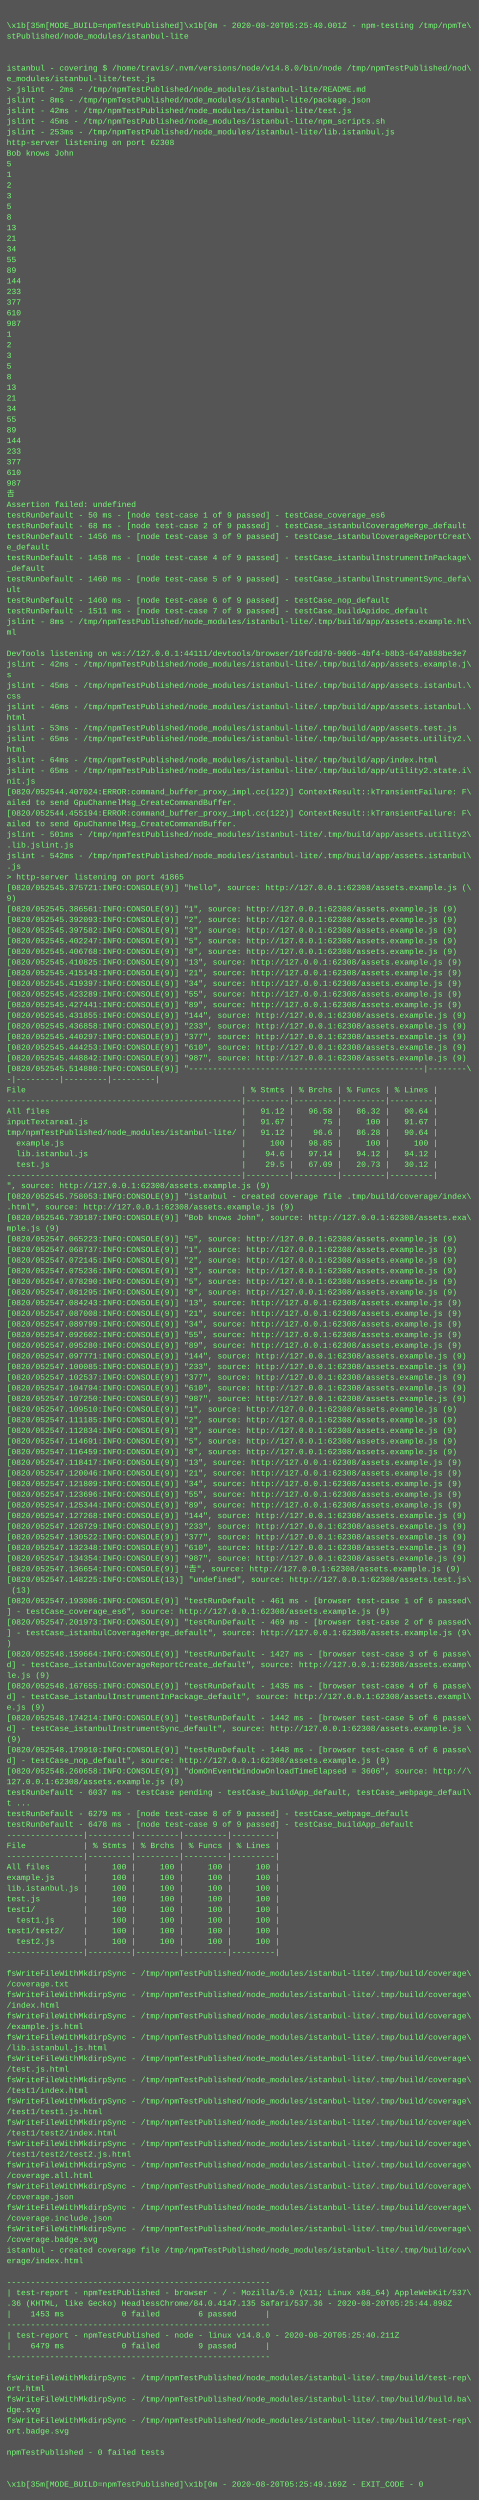
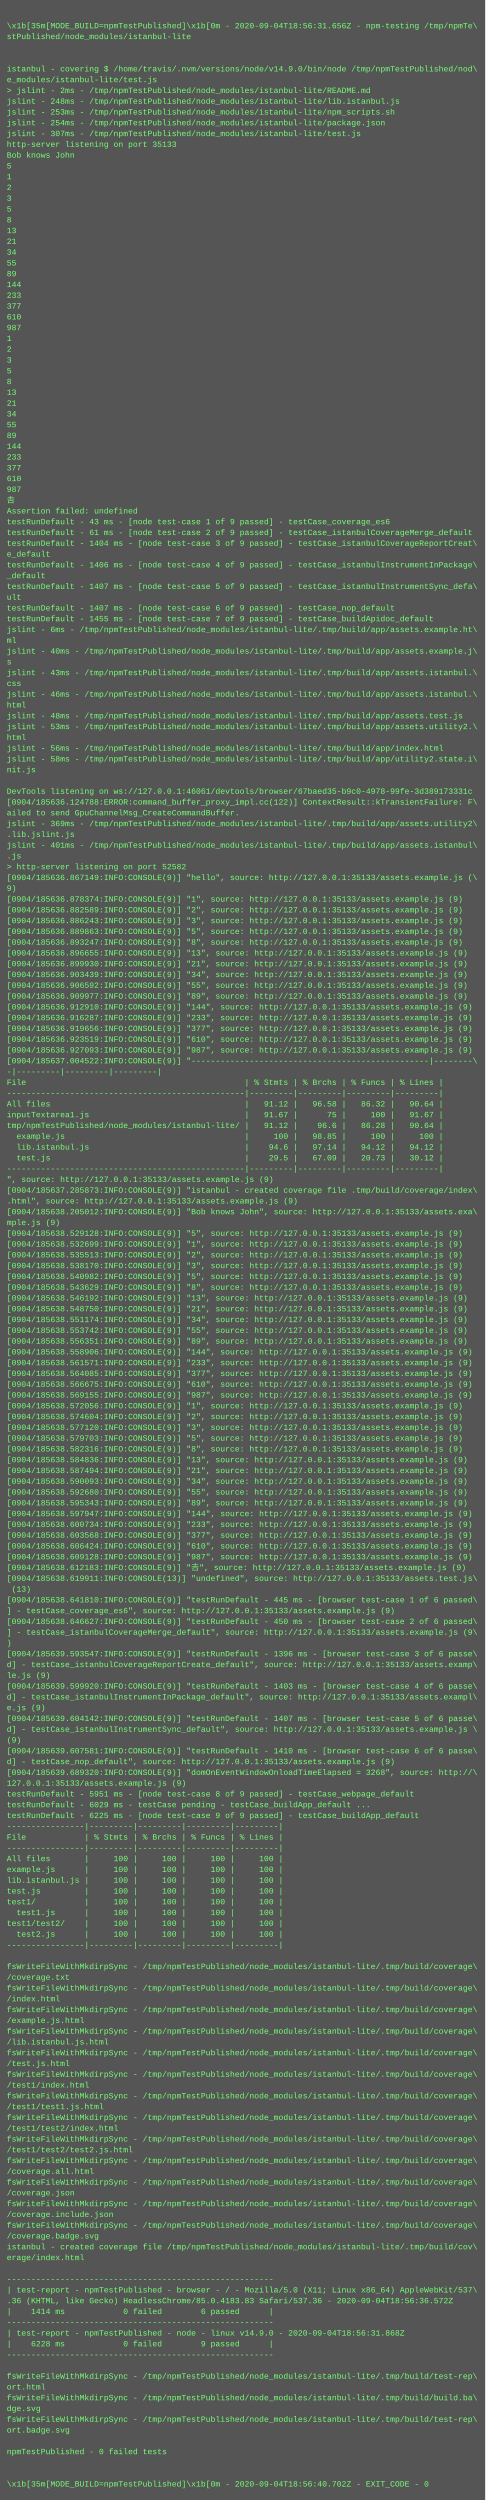
- <svg xmlns="http://www.w3.org/2000/svg" height="3758" width="720">
-   <rect height="3758" fill="#555" width="720" />
+ <svg xmlns="http://www.w3.org/2000/svg" height="3710" width="720">
+   <rect height="3710" fill="#555" width="720" />
  <text fill="#7f7" font-family="Courier New" font-size="12" xml:space="preserve">
    <tspan x="10" y="26" />
-     <tspan x="10" y="42">\x1b[35m[MODE_BUILD=npmTestPublished]\x1b[0m - 2020-08-20T05:25:40.001Z - npm-testing /tmp/npmTe\</tspan>
+     <tspan x="10" y="42">\x1b[35m[MODE_BUILD=npmTestPublished]\x1b[0m - 2020-09-04T18:56:31.656Z - npm-testing /tmp/npmTe\</tspan>
    <tspan x="10" y="58">stPublished/node_modules/istanbul-lite</tspan>
    <tspan x="10" y="74" />
    <tspan x="10" y="90" />
-     <tspan x="10" y="106">istanbul - covering $ /home/travis/.nvm/versions/node/v14.8.0/bin/node /tmp/npmTestPublished/nod\</tspan>
+     <tspan x="10" y="106">istanbul - covering $ /home/travis/.nvm/versions/node/v14.9.0/bin/node /tmp/npmTestPublished/nod\</tspan>
    <tspan x="10" y="122">e_modules/istanbul-lite/test.js</tspan>
    <tspan x="10" y="138">&gt; jslint - 2ms - /tmp/npmTestPublished/node_modules/istanbul-lite/README.md</tspan>
-     <tspan x="10" y="154">jslint - 8ms - /tmp/npmTestPublished/node_modules/istanbul-lite/package.json</tspan>
-     <tspan x="10" y="170">jslint - 42ms - /tmp/npmTestPublished/node_modules/istanbul-lite/test.js</tspan>
-     <tspan x="10" y="186">jslint - 45ms - /tmp/npmTestPublished/node_modules/istanbul-lite/npm_scripts.sh</tspan>
-     <tspan x="10" y="202">jslint - 253ms - /tmp/npmTestPublished/node_modules/istanbul-lite/lib.istanbul.js</tspan>
-     <tspan x="10" y="218">http-server listening on port 62308</tspan>
+     <tspan x="10" y="154">jslint - 248ms - /tmp/npmTestPublished/node_modules/istanbul-lite/lib.istanbul.js</tspan>
+     <tspan x="10" y="170">jslint - 253ms - /tmp/npmTestPublished/node_modules/istanbul-lite/npm_scripts.sh</tspan>
+     <tspan x="10" y="186">jslint - 254ms - /tmp/npmTestPublished/node_modules/istanbul-lite/package.json</tspan>
+     <tspan x="10" y="202">jslint - 307ms - /tmp/npmTestPublished/node_modules/istanbul-lite/test.js</tspan>
+     <tspan x="10" y="218">http-server listening on port 35133</tspan>
    <tspan x="10" y="234">Bob knows John</tspan>
    <tspan x="10" y="250">5</tspan>
    <tspan x="10" y="266">1</tspan>
    <tspan x="10" y="282">2</tspan>
    <tspan x="10" y="298">3</tspan>
    <tspan x="10" y="314">5</tspan>
    <tspan x="10" y="330">8</tspan>
    <tspan x="10" y="346">13</tspan>
    <tspan x="10" y="362">21</tspan>
    <tspan x="10" y="378">34</tspan>
    <tspan x="10" y="394">55</tspan>
    <tspan x="10" y="410">89</tspan>
    <tspan x="10" y="426">144</tspan>
    <tspan x="10" y="442">233</tspan>
    <tspan x="10" y="458">377</tspan>
    <tspan x="10" y="474">610</tspan>
    <tspan x="10" y="490">987</tspan>
    <tspan x="10" y="506">1</tspan>
    <tspan x="10" y="522">2</tspan>
    <tspan x="10" y="538">3</tspan>
    <tspan x="10" y="554">5</tspan>
    <tspan x="10" y="570">8</tspan>
    <tspan x="10" y="586">13</tspan>
    <tspan x="10" y="602">21</tspan>
    <tspan x="10" y="618">34</tspan>
    <tspan x="10" y="634">55</tspan>
    <tspan x="10" y="650">89</tspan>
    <tspan x="10" y="666">144</tspan>
    <tspan x="10" y="682">233</tspan>
    <tspan x="10" y="698">377</tspan>
    <tspan x="10" y="714">610</tspan>
    <tspan x="10" y="730">987</tspan>
    <tspan x="10" y="746">𠮷</tspan>
    <tspan x="10" y="762">Assertion failed: undefined</tspan>
-     <tspan x="10" y="778">testRunDefault - 50 ms - [node test-case 1 of 9 passed] - testCase_coverage_es6</tspan>
-     <tspan x="10" y="794">testRunDefault - 68 ms - [node test-case 2 of 9 passed] - testCase_istanbulCoverageMerge_default</tspan>
-     <tspan x="10" y="810">testRunDefault - 1456 ms - [node test-case 3 of 9 passed] - testCase_istanbulCoverageReportCreat\</tspan>
+     <tspan x="10" y="778">testRunDefault - 43 ms - [node test-case 1 of 9 passed] - testCase_coverage_es6</tspan>
+     <tspan x="10" y="794">testRunDefault - 61 ms - [node test-case 2 of 9 passed] - testCase_istanbulCoverageMerge_default</tspan>
+     <tspan x="10" y="810">testRunDefault - 1404 ms - [node test-case 3 of 9 passed] - testCase_istanbulCoverageReportCreat\</tspan>
    <tspan x="10" y="826">e_default</tspan>
-     <tspan x="10" y="842">testRunDefault - 1458 ms - [node test-case 4 of 9 passed] - testCase_istanbulInstrumentInPackage\</tspan>
+     <tspan x="10" y="842">testRunDefault - 1406 ms - [node test-case 4 of 9 passed] - testCase_istanbulInstrumentInPackage\</tspan>
    <tspan x="10" y="858">_default</tspan>
-     <tspan x="10" y="874">testRunDefault - 1460 ms - [node test-case 5 of 9 passed] - testCase_istanbulInstrumentSync_defa\</tspan>
+     <tspan x="10" y="874">testRunDefault - 1407 ms - [node test-case 5 of 9 passed] - testCase_istanbulInstrumentSync_defa\</tspan>
    <tspan x="10" y="890">ult</tspan>
-     <tspan x="10" y="906">testRunDefault - 1460 ms - [node test-case 6 of 9 passed] - testCase_nop_default</tspan>
-     <tspan x="10" y="922">testRunDefault - 1511 ms - [node test-case 7 of 9 passed] - testCase_buildApidoc_default</tspan>
-     <tspan x="10" y="938">jslint - 8ms - /tmp/npmTestPublished/node_modules/istanbul-lite/.tmp/build/app/assets.example.ht\</tspan>
+     <tspan x="10" y="906">testRunDefault - 1407 ms - [node test-case 6 of 9 passed] - testCase_nop_default</tspan>
+     <tspan x="10" y="922">testRunDefault - 1455 ms - [node test-case 7 of 9 passed] - testCase_buildApidoc_default</tspan>
+     <tspan x="10" y="938">jslint - 6ms - /tmp/npmTestPublished/node_modules/istanbul-lite/.tmp/build/app/assets.example.ht\</tspan>
    <tspan x="10" y="954">ml</tspan>
-     <tspan x="10" y="970" />
-     <tspan x="10" y="986">DevTools listening on ws://127.0.0.1:44111/devtools/browser/10fcdd70-9006-4bf4-b8b3-647a888be3e7</tspan>
-     <tspan x="10" y="1002">jslint - 42ms - /tmp/npmTestPublished/node_modules/istanbul-lite/.tmp/build/app/assets.example.j\</tspan>
-     <tspan x="10" y="1018">s</tspan>
-     <tspan x="10" y="1034">jslint - 45ms - /tmp/npmTestPublished/node_modules/istanbul-lite/.tmp/build/app/assets.istanbul.\</tspan>
-     <tspan x="10" y="1050">css</tspan>
-     <tspan x="10" y="1066">jslint - 46ms - /tmp/npmTestPublished/node_modules/istanbul-lite/.tmp/build/app/assets.istanbul.\</tspan>
-     <tspan x="10" y="1082">html</tspan>
-     <tspan x="10" y="1098">jslint - 53ms - /tmp/npmTestPublished/node_modules/istanbul-lite/.tmp/build/app/assets.test.js</tspan>
-     <tspan x="10" y="1114">jslint - 65ms - /tmp/npmTestPublished/node_modules/istanbul-lite/.tmp/build/app/assets.utility2.\</tspan>
-     <tspan x="10" y="1130">html</tspan>
-     <tspan x="10" y="1146">jslint - 64ms - /tmp/npmTestPublished/node_modules/istanbul-lite/.tmp/build/app/index.html</tspan>
-     <tspan x="10" y="1162">jslint - 65ms - /tmp/npmTestPublished/node_modules/istanbul-lite/.tmp/build/app/utility2.state.i\</tspan>
-     <tspan x="10" y="1178">nit.js</tspan>
-     <tspan x="10" y="1194">[0820/052544.407024:ERROR:command_buffer_proxy_impl.cc(122)] ContextResult::kTransientFailure: F\</tspan>
+     <tspan x="10" y="970">jslint - 40ms - /tmp/npmTestPublished/node_modules/istanbul-lite/.tmp/build/app/assets.example.j\</tspan>
+     <tspan x="10" y="986">s</tspan>
+     <tspan x="10" y="1002">jslint - 43ms - /tmp/npmTestPublished/node_modules/istanbul-lite/.tmp/build/app/assets.istanbul.\</tspan>
+     <tspan x="10" y="1018">css</tspan>
+     <tspan x="10" y="1034">jslint - 46ms - /tmp/npmTestPublished/node_modules/istanbul-lite/.tmp/build/app/assets.istanbul.\</tspan>
+     <tspan x="10" y="1050">html</tspan>
+     <tspan x="10" y="1066">jslint - 48ms - /tmp/npmTestPublished/node_modules/istanbul-lite/.tmp/build/app/assets.test.js</tspan>
+     <tspan x="10" y="1082">jslint - 53ms - /tmp/npmTestPublished/node_modules/istanbul-lite/.tmp/build/app/assets.utility2.\</tspan>
+     <tspan x="10" y="1098">html</tspan>
+     <tspan x="10" y="1114">jslint - 56ms - /tmp/npmTestPublished/node_modules/istanbul-lite/.tmp/build/app/index.html</tspan>
+     <tspan x="10" y="1130">jslint - 58ms - /tmp/npmTestPublished/node_modules/istanbul-lite/.tmp/build/app/utility2.state.i\</tspan>
+     <tspan x="10" y="1146">nit.js</tspan>
+     <tspan x="10" y="1162" />
+     <tspan x="10" y="1178">DevTools listening on ws://127.0.0.1:46061/devtools/browser/67baed35-b9c0-4978-99fe-3d389173331c</tspan>
+     <tspan x="10" y="1194">[0904/185636.124788:ERROR:command_buffer_proxy_impl.cc(122)] ContextResult::kTransientFailure: F\</tspan>
    <tspan x="10" y="1210">ailed to send GpuChannelMsg_CreateCommandBuffer.</tspan>
-     <tspan x="10" y="1226">[0820/052544.455194:ERROR:command_buffer_proxy_impl.cc(122)] ContextResult::kTransientFailure: F\</tspan>
-     <tspan x="10" y="1242">ailed to send GpuChannelMsg_CreateCommandBuffer.</tspan>
-     <tspan x="10" y="1258">jslint - 501ms - /tmp/npmTestPublished/node_modules/istanbul-lite/.tmp/build/app/assets.utility2\</tspan>
-     <tspan x="10" y="1274">.lib.jslint.js</tspan>
-     <tspan x="10" y="1290">jslint - 542ms - /tmp/npmTestPublished/node_modules/istanbul-lite/.tmp/build/app/assets.istanbul\</tspan>
-     <tspan x="10" y="1306">.js</tspan>
-     <tspan x="10" y="1322">&gt; http-server listening on port 41865</tspan>
-     <tspan x="10" y="1338">[0820/052545.375721:INFO:CONSOLE(9)] "hello", source: http://127.0.0.1:62308/assets.example.js (\</tspan>
-     <tspan x="10" y="1354">9)</tspan>
-     <tspan x="10" y="1370">[0820/052545.386561:INFO:CONSOLE(9)] "1", source: http://127.0.0.1:62308/assets.example.js (9)</tspan>
-     <tspan x="10" y="1386">[0820/052545.392093:INFO:CONSOLE(9)] "2", source: http://127.0.0.1:62308/assets.example.js (9)</tspan>
-     <tspan x="10" y="1402">[0820/052545.397582:INFO:CONSOLE(9)] "3", source: http://127.0.0.1:62308/assets.example.js (9)</tspan>
-     <tspan x="10" y="1418">[0820/052545.402247:INFO:CONSOLE(9)] "5", source: http://127.0.0.1:62308/assets.example.js (9)</tspan>
-     <tspan x="10" y="1434">[0820/052545.406768:INFO:CONSOLE(9)] "8", source: http://127.0.0.1:62308/assets.example.js (9)</tspan>
-     <tspan x="10" y="1450">[0820/052545.410825:INFO:CONSOLE(9)] "13", source: http://127.0.0.1:62308/assets.example.js (9)</tspan>
-     <tspan x="10" y="1466">[0820/052545.415143:INFO:CONSOLE(9)] "21", source: http://127.0.0.1:62308/assets.example.js (9)</tspan>
-     <tspan x="10" y="1482">[0820/052545.419397:INFO:CONSOLE(9)] "34", source: http://127.0.0.1:62308/assets.example.js (9)</tspan>
-     <tspan x="10" y="1498">[0820/052545.423289:INFO:CONSOLE(9)] "55", source: http://127.0.0.1:62308/assets.example.js (9)</tspan>
-     <tspan x="10" y="1514">[0820/052545.427441:INFO:CONSOLE(9)] "89", source: http://127.0.0.1:62308/assets.example.js (9)</tspan>
-     <tspan x="10" y="1530">[0820/052545.431855:INFO:CONSOLE(9)] "144", source: http://127.0.0.1:62308/assets.example.js (9)</tspan>
-     <tspan x="10" y="1546">[0820/052545.436858:INFO:CONSOLE(9)] "233", source: http://127.0.0.1:62308/assets.example.js (9)</tspan>
-     <tspan x="10" y="1562">[0820/052545.440297:INFO:CONSOLE(9)] "377", source: http://127.0.0.1:62308/assets.example.js (9)</tspan>
-     <tspan x="10" y="1578">[0820/052545.444253:INFO:CONSOLE(9)] "610", source: http://127.0.0.1:62308/assets.example.js (9)</tspan>
-     <tspan x="10" y="1594">[0820/052545.448842:INFO:CONSOLE(9)] "987", source: http://127.0.0.1:62308/assets.example.js (9)</tspan>
-     <tspan x="10" y="1610">[0820/052545.514880:INFO:CONSOLE(9)] "-------------------------------------------------|--------\</tspan>
-     <tspan x="10" y="1626">-|---------|---------|---------|</tspan>
-     <tspan x="10" y="1642">File                                             | % Stmts | % Brchs | % Funcs | % Lines |</tspan>
-     <tspan x="10" y="1658">-------------------------------------------------|---------|---------|---------|---------|</tspan>
-     <tspan x="10" y="1674">All files                                        |   91.12 |   96.58 |   86.32 |   90.64 |</tspan>
-     <tspan x="10" y="1690">inputTextarea1.js                                |   91.67 |      75 |     100 |   91.67 |</tspan>
-     <tspan x="10" y="1706">tmp/npmTestPublished/node_modules/istanbul-lite/ |   91.12 |    96.6 |   86.28 |   90.64 |</tspan>
-     <tspan x="10" y="1722">  example.js                                     |     100 |   98.85 |     100 |     100 |</tspan>
-     <tspan x="10" y="1738">  lib.istanbul.js                                |    94.6 |   97.14 |   94.12 |   94.12 |</tspan>
-     <tspan x="10" y="1754">  test.js                                        |    29.5 |   67.09 |   20.73 |   30.12 |</tspan>
-     <tspan x="10" y="1770">-------------------------------------------------|---------|---------|---------|---------|</tspan>
-     <tspan x="10" y="1786">", source: http://127.0.0.1:62308/assets.example.js (9)</tspan>
-     <tspan x="10" y="1802">[0820/052545.758053:INFO:CONSOLE(9)] "istanbul - created coverage file .tmp/build/coverage/index\</tspan>
-     <tspan x="10" y="1818">.html", source: http://127.0.0.1:62308/assets.example.js (9)</tspan>
-     <tspan x="10" y="1834">[0820/052546.739187:INFO:CONSOLE(9)] "Bob knows John", source: http://127.0.0.1:62308/assets.exa\</tspan>
-     <tspan x="10" y="1850">mple.js (9)</tspan>
-     <tspan x="10" y="1866">[0820/052547.065223:INFO:CONSOLE(9)] "5", source: http://127.0.0.1:62308/assets.example.js (9)</tspan>
-     <tspan x="10" y="1882">[0820/052547.068737:INFO:CONSOLE(9)] "1", source: http://127.0.0.1:62308/assets.example.js (9)</tspan>
-     <tspan x="10" y="1898">[0820/052547.072145:INFO:CONSOLE(9)] "2", source: http://127.0.0.1:62308/assets.example.js (9)</tspan>
-     <tspan x="10" y="1914">[0820/052547.075236:INFO:CONSOLE(9)] "3", source: http://127.0.0.1:62308/assets.example.js (9)</tspan>
-     <tspan x="10" y="1930">[0820/052547.078290:INFO:CONSOLE(9)] "5", source: http://127.0.0.1:62308/assets.example.js (9)</tspan>
-     <tspan x="10" y="1946">[0820/052547.081295:INFO:CONSOLE(9)] "8", source: http://127.0.0.1:62308/assets.example.js (9)</tspan>
-     <tspan x="10" y="1962">[0820/052547.084243:INFO:CONSOLE(9)] "13", source: http://127.0.0.1:62308/assets.example.js (9)</tspan>
-     <tspan x="10" y="1978">[0820/052547.087008:INFO:CONSOLE(9)] "21", source: http://127.0.0.1:62308/assets.example.js (9)</tspan>
-     <tspan x="10" y="1994">[0820/052547.089799:INFO:CONSOLE(9)] "34", source: http://127.0.0.1:62308/assets.example.js (9)</tspan>
-     <tspan x="10" y="2010">[0820/052547.092602:INFO:CONSOLE(9)] "55", source: http://127.0.0.1:62308/assets.example.js (9)</tspan>
-     <tspan x="10" y="2026">[0820/052547.095280:INFO:CONSOLE(9)] "89", source: http://127.0.0.1:62308/assets.example.js (9)</tspan>
-     <tspan x="10" y="2042">[0820/052547.097771:INFO:CONSOLE(9)] "144", source: http://127.0.0.1:62308/assets.example.js (9)</tspan>
-     <tspan x="10" y="2058">[0820/052547.100085:INFO:CONSOLE(9)] "233", source: http://127.0.0.1:62308/assets.example.js (9)</tspan>
-     <tspan x="10" y="2074">[0820/052547.102537:INFO:CONSOLE(9)] "377", source: http://127.0.0.1:62308/assets.example.js (9)</tspan>
-     <tspan x="10" y="2090">[0820/052547.104794:INFO:CONSOLE(9)] "610", source: http://127.0.0.1:62308/assets.example.js (9)</tspan>
-     <tspan x="10" y="2106">[0820/052547.107250:INFO:CONSOLE(9)] "987", source: http://127.0.0.1:62308/assets.example.js (9)</tspan>
-     <tspan x="10" y="2122">[0820/052547.109510:INFO:CONSOLE(9)] "1", source: http://127.0.0.1:62308/assets.example.js (9)</tspan>
-     <tspan x="10" y="2138">[0820/052547.111185:INFO:CONSOLE(9)] "2", source: http://127.0.0.1:62308/assets.example.js (9)</tspan>
-     <tspan x="10" y="2154">[0820/052547.112834:INFO:CONSOLE(9)] "3", source: http://127.0.0.1:62308/assets.example.js (9)</tspan>
-     <tspan x="10" y="2170">[0820/052547.114691:INFO:CONSOLE(9)] "5", source: http://127.0.0.1:62308/assets.example.js (9)</tspan>
-     <tspan x="10" y="2186">[0820/052547.116459:INFO:CONSOLE(9)] "8", source: http://127.0.0.1:62308/assets.example.js (9)</tspan>
-     <tspan x="10" y="2202">[0820/052547.118417:INFO:CONSOLE(9)] "13", source: http://127.0.0.1:62308/assets.example.js (9)</tspan>
-     <tspan x="10" y="2218">[0820/052547.120046:INFO:CONSOLE(9)] "21", source: http://127.0.0.1:62308/assets.example.js (9)</tspan>
-     <tspan x="10" y="2234">[0820/052547.121809:INFO:CONSOLE(9)] "34", source: http://127.0.0.1:62308/assets.example.js (9)</tspan>
-     <tspan x="10" y="2250">[0820/052547.123696:INFO:CONSOLE(9)] "55", source: http://127.0.0.1:62308/assets.example.js (9)</tspan>
-     <tspan x="10" y="2266">[0820/052547.125344:INFO:CONSOLE(9)] "89", source: http://127.0.0.1:62308/assets.example.js (9)</tspan>
-     <tspan x="10" y="2282">[0820/052547.127268:INFO:CONSOLE(9)] "144", source: http://127.0.0.1:62308/assets.example.js (9)</tspan>
-     <tspan x="10" y="2298">[0820/052547.128729:INFO:CONSOLE(9)] "233", source: http://127.0.0.1:62308/assets.example.js (9)</tspan>
-     <tspan x="10" y="2314">[0820/052547.130522:INFO:CONSOLE(9)] "377", source: http://127.0.0.1:62308/assets.example.js (9)</tspan>
-     <tspan x="10" y="2330">[0820/052547.132348:INFO:CONSOLE(9)] "610", source: http://127.0.0.1:62308/assets.example.js (9)</tspan>
-     <tspan x="10" y="2346">[0820/052547.134354:INFO:CONSOLE(9)] "987", source: http://127.0.0.1:62308/assets.example.js (9)</tspan>
-     <tspan x="10" y="2362">[0820/052547.136654:INFO:CONSOLE(9)] "𠮷", source: http://127.0.0.1:62308/assets.example.js (9)</tspan>
-     <tspan x="10" y="2378">[0820/052547.148225:INFO:CONSOLE(13)] "undefined", source: http://127.0.0.1:62308/assets.test.js\</tspan>
-     <tspan x="10" y="2394"> (13)</tspan>
-     <tspan x="10" y="2410">[0820/052547.193086:INFO:CONSOLE(9)] "testRunDefault - 461 ms - [browser test-case 1 of 6 passed\</tspan>
-     <tspan x="10" y="2426">] - testCase_coverage_es6", source: http://127.0.0.1:62308/assets.example.js (9)</tspan>
-     <tspan x="10" y="2442">[0820/052547.201973:INFO:CONSOLE(9)] "testRunDefault - 469 ms - [browser test-case 2 of 6 passed\</tspan>
-     <tspan x="10" y="2458">] - testCase_istanbulCoverageMerge_default", source: http://127.0.0.1:62308/assets.example.js (9\</tspan>
-     <tspan x="10" y="2474">)</tspan>
-     <tspan x="10" y="2490">[0820/052548.159664:INFO:CONSOLE(9)] "testRunDefault - 1427 ms - [browser test-case 3 of 6 passe\</tspan>
-     <tspan x="10" y="2506">d] - testCase_istanbulCoverageReportCreate_default", source: http://127.0.0.1:62308/assets.examp\</tspan>
-     <tspan x="10" y="2522">le.js (9)</tspan>
-     <tspan x="10" y="2538">[0820/052548.167655:INFO:CONSOLE(9)] "testRunDefault - 1435 ms - [browser test-case 4 of 6 passe\</tspan>
-     <tspan x="10" y="2554">d] - testCase_istanbulInstrumentInPackage_default", source: http://127.0.0.1:62308/assets.exampl\</tspan>
-     <tspan x="10" y="2570">e.js (9)</tspan>
-     <tspan x="10" y="2586">[0820/052548.174214:INFO:CONSOLE(9)] "testRunDefault - 1442 ms - [browser test-case 5 of 6 passe\</tspan>
-     <tspan x="10" y="2602">d] - testCase_istanbulInstrumentSync_default", source: http://127.0.0.1:62308/assets.example.js \</tspan>
-     <tspan x="10" y="2618">(9)</tspan>
-     <tspan x="10" y="2634">[0820/052548.179910:INFO:CONSOLE(9)] "testRunDefault - 1448 ms - [browser test-case 6 of 6 passe\</tspan>
-     <tspan x="10" y="2650">d] - testCase_nop_default", source: http://127.0.0.1:62308/assets.example.js (9)</tspan>
-     <tspan x="10" y="2666">[0820/052548.260658:INFO:CONSOLE(9)] "domOnEventWindowOnloadTimeElapsed = 3606", source: http://\</tspan>
-     <tspan x="10" y="2682">127.0.0.1:62308/assets.example.js (9)</tspan>
-     <tspan x="10" y="2698">testRunDefault - 6037 ms - testCase pending - testCase_buildApp_default, testCase_webpage_defaul\</tspan>
-     <tspan x="10" y="2714">t ...</tspan>
-     <tspan x="10" y="2730">testRunDefault - 6279 ms - [node test-case 8 of 9 passed] - testCase_webpage_default</tspan>
-     <tspan x="10" y="2746">testRunDefault - 6478 ms - [node test-case 9 of 9 passed] - testCase_buildApp_default</tspan>
-     <tspan x="10" y="2762">----------------|---------|---------|---------|---------|</tspan>
-     <tspan x="10" y="2778">File            | % Stmts | % Brchs | % Funcs | % Lines |</tspan>
-     <tspan x="10" y="2794">----------------|---------|---------|---------|---------|</tspan>
-     <tspan x="10" y="2810">All files       |     100 |     100 |     100 |     100 |</tspan>
-     <tspan x="10" y="2826">example.js      |     100 |     100 |     100 |     100 |</tspan>
-     <tspan x="10" y="2842">lib.istanbul.js |     100 |     100 |     100 |     100 |</tspan>
-     <tspan x="10" y="2858">test.js         |     100 |     100 |     100 |     100 |</tspan>
-     <tspan x="10" y="2874">test1/          |     100 |     100 |     100 |     100 |</tspan>
-     <tspan x="10" y="2890">  test1.js      |     100 |     100 |     100 |     100 |</tspan>
-     <tspan x="10" y="2906">test1/test2/    |     100 |     100 |     100 |     100 |</tspan>
-     <tspan x="10" y="2922">  test2.js      |     100 |     100 |     100 |     100 |</tspan>
-     <tspan x="10" y="2938">----------------|---------|---------|---------|---------|</tspan>
-     <tspan x="10" y="2954" />
-     <tspan x="10" y="2970">fsWriteFileWithMkdirpSync - /tmp/npmTestPublished/node_modules/istanbul-lite/.tmp/build/coverage\</tspan>
-     <tspan x="10" y="2986">/coverage.txt</tspan>
-     <tspan x="10" y="3002">fsWriteFileWithMkdirpSync - /tmp/npmTestPublished/node_modules/istanbul-lite/.tmp/build/coverage\</tspan>
-     <tspan x="10" y="3018">/index.html</tspan>
-     <tspan x="10" y="3034">fsWriteFileWithMkdirpSync - /tmp/npmTestPublished/node_modules/istanbul-lite/.tmp/build/coverage\</tspan>
-     <tspan x="10" y="3050">/example.js.html</tspan>
-     <tspan x="10" y="3066">fsWriteFileWithMkdirpSync - /tmp/npmTestPublished/node_modules/istanbul-lite/.tmp/build/coverage\</tspan>
-     <tspan x="10" y="3082">/lib.istanbul.js.html</tspan>
-     <tspan x="10" y="3098">fsWriteFileWithMkdirpSync - /tmp/npmTestPublished/node_modules/istanbul-lite/.tmp/build/coverage\</tspan>
-     <tspan x="10" y="3114">/test.js.html</tspan>
-     <tspan x="10" y="3130">fsWriteFileWithMkdirpSync - /tmp/npmTestPublished/node_modules/istanbul-lite/.tmp/build/coverage\</tspan>
-     <tspan x="10" y="3146">/test1/index.html</tspan>
-     <tspan x="10" y="3162">fsWriteFileWithMkdirpSync - /tmp/npmTestPublished/node_modules/istanbul-lite/.tmp/build/coverage\</tspan>
-     <tspan x="10" y="3178">/test1/test1.js.html</tspan>
-     <tspan x="10" y="3194">fsWriteFileWithMkdirpSync - /tmp/npmTestPublished/node_modules/istanbul-lite/.tmp/build/coverage\</tspan>
-     <tspan x="10" y="3210">/test1/test2/index.html</tspan>
-     <tspan x="10" y="3226">fsWriteFileWithMkdirpSync - /tmp/npmTestPublished/node_modules/istanbul-lite/.tmp/build/coverage\</tspan>
-     <tspan x="10" y="3242">/test1/test2/test2.js.html</tspan>
-     <tspan x="10" y="3258">fsWriteFileWithMkdirpSync - /tmp/npmTestPublished/node_modules/istanbul-lite/.tmp/build/coverage\</tspan>
-     <tspan x="10" y="3274">/coverage.all.html</tspan>
-     <tspan x="10" y="3290">fsWriteFileWithMkdirpSync - /tmp/npmTestPublished/node_modules/istanbul-lite/.tmp/build/coverage\</tspan>
-     <tspan x="10" y="3306">/coverage.json</tspan>
-     <tspan x="10" y="3322">fsWriteFileWithMkdirpSync - /tmp/npmTestPublished/node_modules/istanbul-lite/.tmp/build/coverage\</tspan>
-     <tspan x="10" y="3338">/coverage.include.json</tspan>
-     <tspan x="10" y="3354">fsWriteFileWithMkdirpSync - /tmp/npmTestPublished/node_modules/istanbul-lite/.tmp/build/coverage\</tspan>
-     <tspan x="10" y="3370">/coverage.badge.svg</tspan>
-     <tspan x="10" y="3386">istanbul - created coverage file /tmp/npmTestPublished/node_modules/istanbul-lite/.tmp/build/cov\</tspan>
-     <tspan x="10" y="3402">erage/index.html</tspan>
-     <tspan x="10" y="3418" />
-     <tspan x="10" y="3434">-------------------------------------------------------</tspan>
-     <tspan x="10" y="3450">| test-report - npmTestPublished - browser - / - Mozilla/5.0 (X11; Linux x86_64) AppleWebKit/537\</tspan>
-     <tspan x="10" y="3466">.36 (KHTML, like Gecko) HeadlessChrome/84.0.4147.135 Safari/537.36 - 2020-08-20T05:25:44.898Z</tspan>
-     <tspan x="10" y="3482">|    1453 ms            0 failed        6 passed      |</tspan>
+     <tspan x="10" y="1226">jslint - 369ms - /tmp/npmTestPublished/node_modules/istanbul-lite/.tmp/build/app/assets.utility2\</tspan>
+     <tspan x="10" y="1242">.lib.jslint.js</tspan>
+     <tspan x="10" y="1258">jslint - 401ms - /tmp/npmTestPublished/node_modules/istanbul-lite/.tmp/build/app/assets.istanbul\</tspan>
+     <tspan x="10" y="1274">.js</tspan>
+     <tspan x="10" y="1290">&gt; http-server listening on port 52582</tspan>
+     <tspan x="10" y="1306">[0904/185636.867149:INFO:CONSOLE(9)] "hello", source: http://127.0.0.1:35133/assets.example.js (\</tspan>
+     <tspan x="10" y="1322">9)</tspan>
+     <tspan x="10" y="1338">[0904/185636.878374:INFO:CONSOLE(9)] "1", source: http://127.0.0.1:35133/assets.example.js (9)</tspan>
+     <tspan x="10" y="1354">[0904/185636.882589:INFO:CONSOLE(9)] "2", source: http://127.0.0.1:35133/assets.example.js (9)</tspan>
+     <tspan x="10" y="1370">[0904/185636.886243:INFO:CONSOLE(9)] "3", source: http://127.0.0.1:35133/assets.example.js (9)</tspan>
+     <tspan x="10" y="1386">[0904/185636.889863:INFO:CONSOLE(9)] "5", source: http://127.0.0.1:35133/assets.example.js (9)</tspan>
+     <tspan x="10" y="1402">[0904/185636.893247:INFO:CONSOLE(9)] "8", source: http://127.0.0.1:35133/assets.example.js (9)</tspan>
+     <tspan x="10" y="1418">[0904/185636.896655:INFO:CONSOLE(9)] "13", source: http://127.0.0.1:35133/assets.example.js (9)</tspan>
+     <tspan x="10" y="1434">[0904/185636.899930:INFO:CONSOLE(9)] "21", source: http://127.0.0.1:35133/assets.example.js (9)</tspan>
+     <tspan x="10" y="1450">[0904/185636.903439:INFO:CONSOLE(9)] "34", source: http://127.0.0.1:35133/assets.example.js (9)</tspan>
+     <tspan x="10" y="1466">[0904/185636.906592:INFO:CONSOLE(9)] "55", source: http://127.0.0.1:35133/assets.example.js (9)</tspan>
+     <tspan x="10" y="1482">[0904/185636.909977:INFO:CONSOLE(9)] "89", source: http://127.0.0.1:35133/assets.example.js (9)</tspan>
+     <tspan x="10" y="1498">[0904/185636.912910:INFO:CONSOLE(9)] "144", source: http://127.0.0.1:35133/assets.example.js (9)</tspan>
+     <tspan x="10" y="1514">[0904/185636.916287:INFO:CONSOLE(9)] "233", source: http://127.0.0.1:35133/assets.example.js (9)</tspan>
+     <tspan x="10" y="1530">[0904/185636.919656:INFO:CONSOLE(9)] "377", source: http://127.0.0.1:35133/assets.example.js (9)</tspan>
+     <tspan x="10" y="1546">[0904/185636.923519:INFO:CONSOLE(9)] "610", source: http://127.0.0.1:35133/assets.example.js (9)</tspan>
+     <tspan x="10" y="1562">[0904/185636.927093:INFO:CONSOLE(9)] "987", source: http://127.0.0.1:35133/assets.example.js (9)</tspan>
+     <tspan x="10" y="1578">[0904/185637.004522:INFO:CONSOLE(9)] "-------------------------------------------------|--------\</tspan>
+     <tspan x="10" y="1594">-|---------|---------|---------|</tspan>
+     <tspan x="10" y="1610">File                                             | % Stmts | % Brchs | % Funcs | % Lines |</tspan>
+     <tspan x="10" y="1626">-------------------------------------------------|---------|---------|---------|---------|</tspan>
+     <tspan x="10" y="1642">All files                                        |   91.12 |   96.58 |   86.32 |   90.64 |</tspan>
+     <tspan x="10" y="1658">inputTextarea1.js                                |   91.67 |      75 |     100 |   91.67 |</tspan>
+     <tspan x="10" y="1674">tmp/npmTestPublished/node_modules/istanbul-lite/ |   91.12 |    96.6 |   86.28 |   90.64 |</tspan>
+     <tspan x="10" y="1690">  example.js                                     |     100 |   98.85 |     100 |     100 |</tspan>
+     <tspan x="10" y="1706">  lib.istanbul.js                                |    94.6 |   97.14 |   94.12 |   94.12 |</tspan>
+     <tspan x="10" y="1722">  test.js                                        |    29.5 |   67.09 |   20.73 |   30.12 |</tspan>
+     <tspan x="10" y="1738">-------------------------------------------------|---------|---------|---------|---------|</tspan>
+     <tspan x="10" y="1754">", source: http://127.0.0.1:35133/assets.example.js (9)</tspan>
+     <tspan x="10" y="1770">[0904/185637.285873:INFO:CONSOLE(9)] "istanbul - created coverage file .tmp/build/coverage/index\</tspan>
+     <tspan x="10" y="1786">.html", source: http://127.0.0.1:35133/assets.example.js (9)</tspan>
+     <tspan x="10" y="1802">[0904/185638.205012:INFO:CONSOLE(9)] "Bob knows John", source: http://127.0.0.1:35133/assets.exa\</tspan>
+     <tspan x="10" y="1818">mple.js (9)</tspan>
+     <tspan x="10" y="1834">[0904/185638.529128:INFO:CONSOLE(9)] "5", source: http://127.0.0.1:35133/assets.example.js (9)</tspan>
+     <tspan x="10" y="1850">[0904/185638.532699:INFO:CONSOLE(9)] "1", source: http://127.0.0.1:35133/assets.example.js (9)</tspan>
+     <tspan x="10" y="1866">[0904/185638.535513:INFO:CONSOLE(9)] "2", source: http://127.0.0.1:35133/assets.example.js (9)</tspan>
+     <tspan x="10" y="1882">[0904/185638.538170:INFO:CONSOLE(9)] "3", source: http://127.0.0.1:35133/assets.example.js (9)</tspan>
+     <tspan x="10" y="1898">[0904/185638.540982:INFO:CONSOLE(9)] "5", source: http://127.0.0.1:35133/assets.example.js (9)</tspan>
+     <tspan x="10" y="1914">[0904/185638.543629:INFO:CONSOLE(9)] "8", source: http://127.0.0.1:35133/assets.example.js (9)</tspan>
+     <tspan x="10" y="1930">[0904/185638.546192:INFO:CONSOLE(9)] "13", source: http://127.0.0.1:35133/assets.example.js (9)</tspan>
+     <tspan x="10" y="1946">[0904/185638.548750:INFO:CONSOLE(9)] "21", source: http://127.0.0.1:35133/assets.example.js (9)</tspan>
+     <tspan x="10" y="1962">[0904/185638.551174:INFO:CONSOLE(9)] "34", source: http://127.0.0.1:35133/assets.example.js (9)</tspan>
+     <tspan x="10" y="1978">[0904/185638.553742:INFO:CONSOLE(9)] "55", source: http://127.0.0.1:35133/assets.example.js (9)</tspan>
+     <tspan x="10" y="1994">[0904/185638.556351:INFO:CONSOLE(9)] "89", source: http://127.0.0.1:35133/assets.example.js (9)</tspan>
+     <tspan x="10" y="2010">[0904/185638.558906:INFO:CONSOLE(9)] "144", source: http://127.0.0.1:35133/assets.example.js (9)</tspan>
+     <tspan x="10" y="2026">[0904/185638.561571:INFO:CONSOLE(9)] "233", source: http://127.0.0.1:35133/assets.example.js (9)</tspan>
+     <tspan x="10" y="2042">[0904/185638.564085:INFO:CONSOLE(9)] "377", source: http://127.0.0.1:35133/assets.example.js (9)</tspan>
+     <tspan x="10" y="2058">[0904/185638.566675:INFO:CONSOLE(9)] "610", source: http://127.0.0.1:35133/assets.example.js (9)</tspan>
+     <tspan x="10" y="2074">[0904/185638.569155:INFO:CONSOLE(9)] "987", source: http://127.0.0.1:35133/assets.example.js (9)</tspan>
+     <tspan x="10" y="2090">[0904/185638.572056:INFO:CONSOLE(9)] "1", source: http://127.0.0.1:35133/assets.example.js (9)</tspan>
+     <tspan x="10" y="2106">[0904/185638.574604:INFO:CONSOLE(9)] "2", source: http://127.0.0.1:35133/assets.example.js (9)</tspan>
+     <tspan x="10" y="2122">[0904/185638.577120:INFO:CONSOLE(9)] "3", source: http://127.0.0.1:35133/assets.example.js (9)</tspan>
+     <tspan x="10" y="2138">[0904/185638.579703:INFO:CONSOLE(9)] "5", source: http://127.0.0.1:35133/assets.example.js (9)</tspan>
+     <tspan x="10" y="2154">[0904/185638.582316:INFO:CONSOLE(9)] "8", source: http://127.0.0.1:35133/assets.example.js (9)</tspan>
+     <tspan x="10" y="2170">[0904/185638.584836:INFO:CONSOLE(9)] "13", source: http://127.0.0.1:35133/assets.example.js (9)</tspan>
+     <tspan x="10" y="2186">[0904/185638.587494:INFO:CONSOLE(9)] "21", source: http://127.0.0.1:35133/assets.example.js (9)</tspan>
+     <tspan x="10" y="2202">[0904/185638.590093:INFO:CONSOLE(9)] "34", source: http://127.0.0.1:35133/assets.example.js (9)</tspan>
+     <tspan x="10" y="2218">[0904/185638.592680:INFO:CONSOLE(9)] "55", source: http://127.0.0.1:35133/assets.example.js (9)</tspan>
+     <tspan x="10" y="2234">[0904/185638.595343:INFO:CONSOLE(9)] "89", source: http://127.0.0.1:35133/assets.example.js (9)</tspan>
+     <tspan x="10" y="2250">[0904/185638.597947:INFO:CONSOLE(9)] "144", source: http://127.0.0.1:35133/assets.example.js (9)</tspan>
+     <tspan x="10" y="2266">[0904/185638.600734:INFO:CONSOLE(9)] "233", source: http://127.0.0.1:35133/assets.example.js (9)</tspan>
+     <tspan x="10" y="2282">[0904/185638.603568:INFO:CONSOLE(9)] "377", source: http://127.0.0.1:35133/assets.example.js (9)</tspan>
+     <tspan x="10" y="2298">[0904/185638.606424:INFO:CONSOLE(9)] "610", source: http://127.0.0.1:35133/assets.example.js (9)</tspan>
+     <tspan x="10" y="2314">[0904/185638.609128:INFO:CONSOLE(9)] "987", source: http://127.0.0.1:35133/assets.example.js (9)</tspan>
+     <tspan x="10" y="2330">[0904/185638.612183:INFO:CONSOLE(9)] "𠮷", source: http://127.0.0.1:35133/assets.example.js (9)</tspan>
+     <tspan x="10" y="2346">[0904/185638.619911:INFO:CONSOLE(13)] "undefined", source: http://127.0.0.1:35133/assets.test.js\</tspan>
+     <tspan x="10" y="2362"> (13)</tspan>
+     <tspan x="10" y="2378">[0904/185638.641810:INFO:CONSOLE(9)] "testRunDefault - 445 ms - [browser test-case 1 of 6 passed\</tspan>
+     <tspan x="10" y="2394">] - testCase_coverage_es6", source: http://127.0.0.1:35133/assets.example.js (9)</tspan>
+     <tspan x="10" y="2410">[0904/185638.646627:INFO:CONSOLE(9)] "testRunDefault - 450 ms - [browser test-case 2 of 6 passed\</tspan>
+     <tspan x="10" y="2426">] - testCase_istanbulCoverageMerge_default", source: http://127.0.0.1:35133/assets.example.js (9\</tspan>
+     <tspan x="10" y="2442">)</tspan>
+     <tspan x="10" y="2458">[0904/185639.593547:INFO:CONSOLE(9)] "testRunDefault - 1396 ms - [browser test-case 3 of 6 passe\</tspan>
+     <tspan x="10" y="2474">d] - testCase_istanbulCoverageReportCreate_default", source: http://127.0.0.1:35133/assets.examp\</tspan>
+     <tspan x="10" y="2490">le.js (9)</tspan>
+     <tspan x="10" y="2506">[0904/185639.599920:INFO:CONSOLE(9)] "testRunDefault - 1403 ms - [browser test-case 4 of 6 passe\</tspan>
+     <tspan x="10" y="2522">d] - testCase_istanbulInstrumentInPackage_default", source: http://127.0.0.1:35133/assets.exampl\</tspan>
+     <tspan x="10" y="2538">e.js (9)</tspan>
+     <tspan x="10" y="2554">[0904/185639.604142:INFO:CONSOLE(9)] "testRunDefault - 1407 ms - [browser test-case 5 of 6 passe\</tspan>
+     <tspan x="10" y="2570">d] - testCase_istanbulInstrumentSync_default", source: http://127.0.0.1:35133/assets.example.js \</tspan>
+     <tspan x="10" y="2586">(9)</tspan>
+     <tspan x="10" y="2602">[0904/185639.607581:INFO:CONSOLE(9)] "testRunDefault - 1410 ms - [browser test-case 6 of 6 passe\</tspan>
+     <tspan x="10" y="2618">d] - testCase_nop_default", source: http://127.0.0.1:35133/assets.example.js (9)</tspan>
+     <tspan x="10" y="2634">[0904/185639.689320:INFO:CONSOLE(9)] "domOnEventWindowOnloadTimeElapsed = 3268", source: http://\</tspan>
+     <tspan x="10" y="2650">127.0.0.1:35133/assets.example.js (9)</tspan>
+     <tspan x="10" y="2666">testRunDefault - 5951 ms - [node test-case 8 of 9 passed] - testCase_webpage_default</tspan>
+     <tspan x="10" y="2682">testRunDefault - 6029 ms - testCase pending - testCase_buildApp_default ...</tspan>
+     <tspan x="10" y="2698">testRunDefault - 6225 ms - [node test-case 9 of 9 passed] - testCase_buildApp_default</tspan>
+     <tspan x="10" y="2714">----------------|---------|---------|---------|---------|</tspan>
+     <tspan x="10" y="2730">File            | % Stmts | % Brchs | % Funcs | % Lines |</tspan>
+     <tspan x="10" y="2746">----------------|---------|---------|---------|---------|</tspan>
+     <tspan x="10" y="2762">All files       |     100 |     100 |     100 |     100 |</tspan>
+     <tspan x="10" y="2778">example.js      |     100 |     100 |     100 |     100 |</tspan>
+     <tspan x="10" y="2794">lib.istanbul.js |     100 |     100 |     100 |     100 |</tspan>
+     <tspan x="10" y="2810">test.js         |     100 |     100 |     100 |     100 |</tspan>
+     <tspan x="10" y="2826">test1/          |     100 |     100 |     100 |     100 |</tspan>
+     <tspan x="10" y="2842">  test1.js      |     100 |     100 |     100 |     100 |</tspan>
+     <tspan x="10" y="2858">test1/test2/    |     100 |     100 |     100 |     100 |</tspan>
+     <tspan x="10" y="2874">  test2.js      |     100 |     100 |     100 |     100 |</tspan>
+     <tspan x="10" y="2890">----------------|---------|---------|---------|---------|</tspan>
+     <tspan x="10" y="2906" />
+     <tspan x="10" y="2922">fsWriteFileWithMkdirpSync - /tmp/npmTestPublished/node_modules/istanbul-lite/.tmp/build/coverage\</tspan>
+     <tspan x="10" y="2938">/coverage.txt</tspan>
+     <tspan x="10" y="2954">fsWriteFileWithMkdirpSync - /tmp/npmTestPublished/node_modules/istanbul-lite/.tmp/build/coverage\</tspan>
+     <tspan x="10" y="2970">/index.html</tspan>
+     <tspan x="10" y="2986">fsWriteFileWithMkdirpSync - /tmp/npmTestPublished/node_modules/istanbul-lite/.tmp/build/coverage\</tspan>
+     <tspan x="10" y="3002">/example.js.html</tspan>
+     <tspan x="10" y="3018">fsWriteFileWithMkdirpSync - /tmp/npmTestPublished/node_modules/istanbul-lite/.tmp/build/coverage\</tspan>
+     <tspan x="10" y="3034">/lib.istanbul.js.html</tspan>
+     <tspan x="10" y="3050">fsWriteFileWithMkdirpSync - /tmp/npmTestPublished/node_modules/istanbul-lite/.tmp/build/coverage\</tspan>
+     <tspan x="10" y="3066">/test.js.html</tspan>
+     <tspan x="10" y="3082">fsWriteFileWithMkdirpSync - /tmp/npmTestPublished/node_modules/istanbul-lite/.tmp/build/coverage\</tspan>
+     <tspan x="10" y="3098">/test1/index.html</tspan>
+     <tspan x="10" y="3114">fsWriteFileWithMkdirpSync - /tmp/npmTestPublished/node_modules/istanbul-lite/.tmp/build/coverage\</tspan>
+     <tspan x="10" y="3130">/test1/test1.js.html</tspan>
+     <tspan x="10" y="3146">fsWriteFileWithMkdirpSync - /tmp/npmTestPublished/node_modules/istanbul-lite/.tmp/build/coverage\</tspan>
+     <tspan x="10" y="3162">/test1/test2/index.html</tspan>
+     <tspan x="10" y="3178">fsWriteFileWithMkdirpSync - /tmp/npmTestPublished/node_modules/istanbul-lite/.tmp/build/coverage\</tspan>
+     <tspan x="10" y="3194">/test1/test2/test2.js.html</tspan>
+     <tspan x="10" y="3210">fsWriteFileWithMkdirpSync - /tmp/npmTestPublished/node_modules/istanbul-lite/.tmp/build/coverage\</tspan>
+     <tspan x="10" y="3226">/coverage.all.html</tspan>
+     <tspan x="10" y="3242">fsWriteFileWithMkdirpSync - /tmp/npmTestPublished/node_modules/istanbul-lite/.tmp/build/coverage\</tspan>
+     <tspan x="10" y="3258">/coverage.json</tspan>
+     <tspan x="10" y="3274">fsWriteFileWithMkdirpSync - /tmp/npmTestPublished/node_modules/istanbul-lite/.tmp/build/coverage\</tspan>
+     <tspan x="10" y="3290">/coverage.include.json</tspan>
+     <tspan x="10" y="3306">fsWriteFileWithMkdirpSync - /tmp/npmTestPublished/node_modules/istanbul-lite/.tmp/build/coverage\</tspan>
+     <tspan x="10" y="3322">/coverage.badge.svg</tspan>
+     <tspan x="10" y="3338">istanbul - created coverage file /tmp/npmTestPublished/node_modules/istanbul-lite/.tmp/build/cov\</tspan>
+     <tspan x="10" y="3354">erage/index.html</tspan>
+     <tspan x="10" y="3370" />
+     <tspan x="10" y="3386">-------------------------------------------------------</tspan>
+     <tspan x="10" y="3402">| test-report - npmTestPublished - browser - / - Mozilla/5.0 (X11; Linux x86_64) AppleWebKit/537\</tspan>
+     <tspan x="10" y="3418">.36 (KHTML, like Gecko) HeadlessChrome/85.0.4183.83 Safari/537.36 - 2020-09-04T18:56:36.572Z</tspan>
+     <tspan x="10" y="3434">|    1414 ms            0 failed        6 passed      |</tspan>
+     <tspan x="10" y="3450">-------------------------------------------------------</tspan>
+     <tspan x="10" y="3466">| test-report - npmTestPublished - node - linux v14.9.0 - 2020-09-04T18:56:31.868Z</tspan>
+     <tspan x="10" y="3482">|    6228 ms            0 failed        9 passed      |</tspan>
    <tspan x="10" y="3498">-------------------------------------------------------</tspan>
-     <tspan x="10" y="3514">| test-report - npmTestPublished - node - linux v14.8.0 - 2020-08-20T05:25:40.211Z</tspan>
-     <tspan x="10" y="3530">|    6479 ms            0 failed        9 passed      |</tspan>
-     <tspan x="10" y="3546">-------------------------------------------------------</tspan>
-     <tspan x="10" y="3562" />
-     <tspan x="10" y="3578">fsWriteFileWithMkdirpSync - /tmp/npmTestPublished/node_modules/istanbul-lite/.tmp/build/test-rep\</tspan>
-     <tspan x="10" y="3594">ort.html</tspan>
-     <tspan x="10" y="3610">fsWriteFileWithMkdirpSync - /tmp/npmTestPublished/node_modules/istanbul-lite/.tmp/build/build.ba\</tspan>
-     <tspan x="10" y="3626">dge.svg</tspan>
-     <tspan x="10" y="3642">fsWriteFileWithMkdirpSync - /tmp/npmTestPublished/node_modules/istanbul-lite/.tmp/build/test-rep\</tspan>
-     <tspan x="10" y="3658">ort.badge.svg</tspan>
+     <tspan x="10" y="3514" />
+     <tspan x="10" y="3530">fsWriteFileWithMkdirpSync - /tmp/npmTestPublished/node_modules/istanbul-lite/.tmp/build/test-rep\</tspan>
+     <tspan x="10" y="3546">ort.html</tspan>
+     <tspan x="10" y="3562">fsWriteFileWithMkdirpSync - /tmp/npmTestPublished/node_modules/istanbul-lite/.tmp/build/build.ba\</tspan>
+     <tspan x="10" y="3578">dge.svg</tspan>
+     <tspan x="10" y="3594">fsWriteFileWithMkdirpSync - /tmp/npmTestPublished/node_modules/istanbul-lite/.tmp/build/test-rep\</tspan>
+     <tspan x="10" y="3610">ort.badge.svg</tspan>
+     <tspan x="10" y="3626" />
+     <tspan x="10" y="3642">npmTestPublished - 0 failed tests</tspan>
+     <tspan x="10" y="3658" />
    <tspan x="10" y="3674" />
-     <tspan x="10" y="3690">npmTestPublished - 0 failed tests</tspan>
-     <tspan x="10" y="3706" />
-     <tspan x="10" y="3722" />
-     <tspan x="10" y="3738">\x1b[35m[MODE_BUILD=npmTestPublished]\x1b[0m - 2020-08-20T05:25:49.169Z - EXIT_CODE - 0</tspan>
+     <tspan x="10" y="3690">\x1b[35m[MODE_BUILD=npmTestPublished]\x1b[0m - 2020-09-04T18:56:40.702Z - EXIT_CODE - 0</tspan>
  </text>
</svg>
